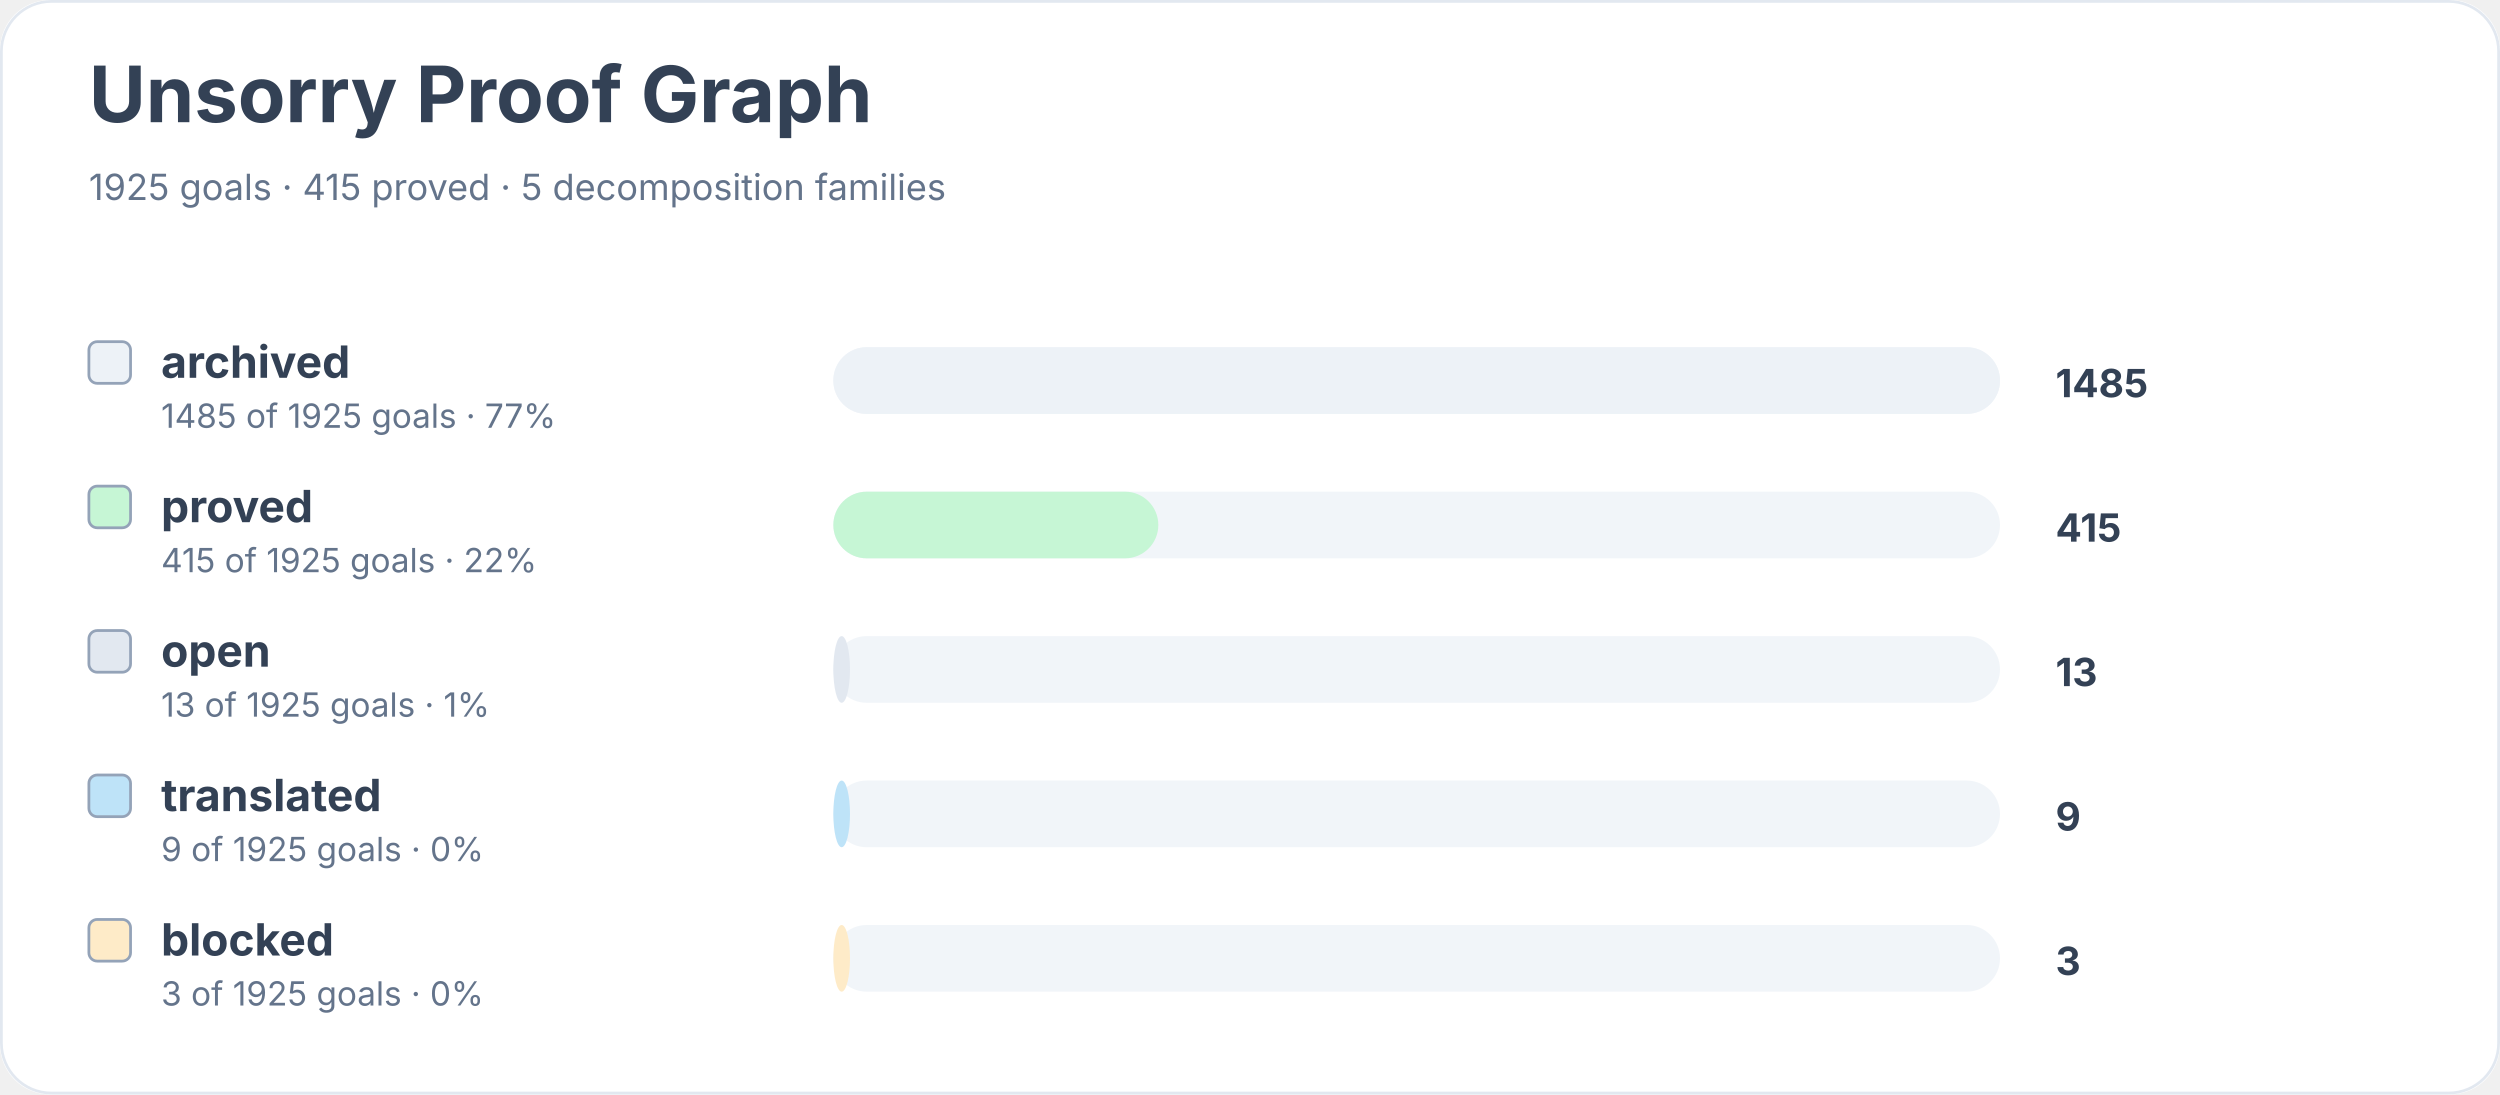
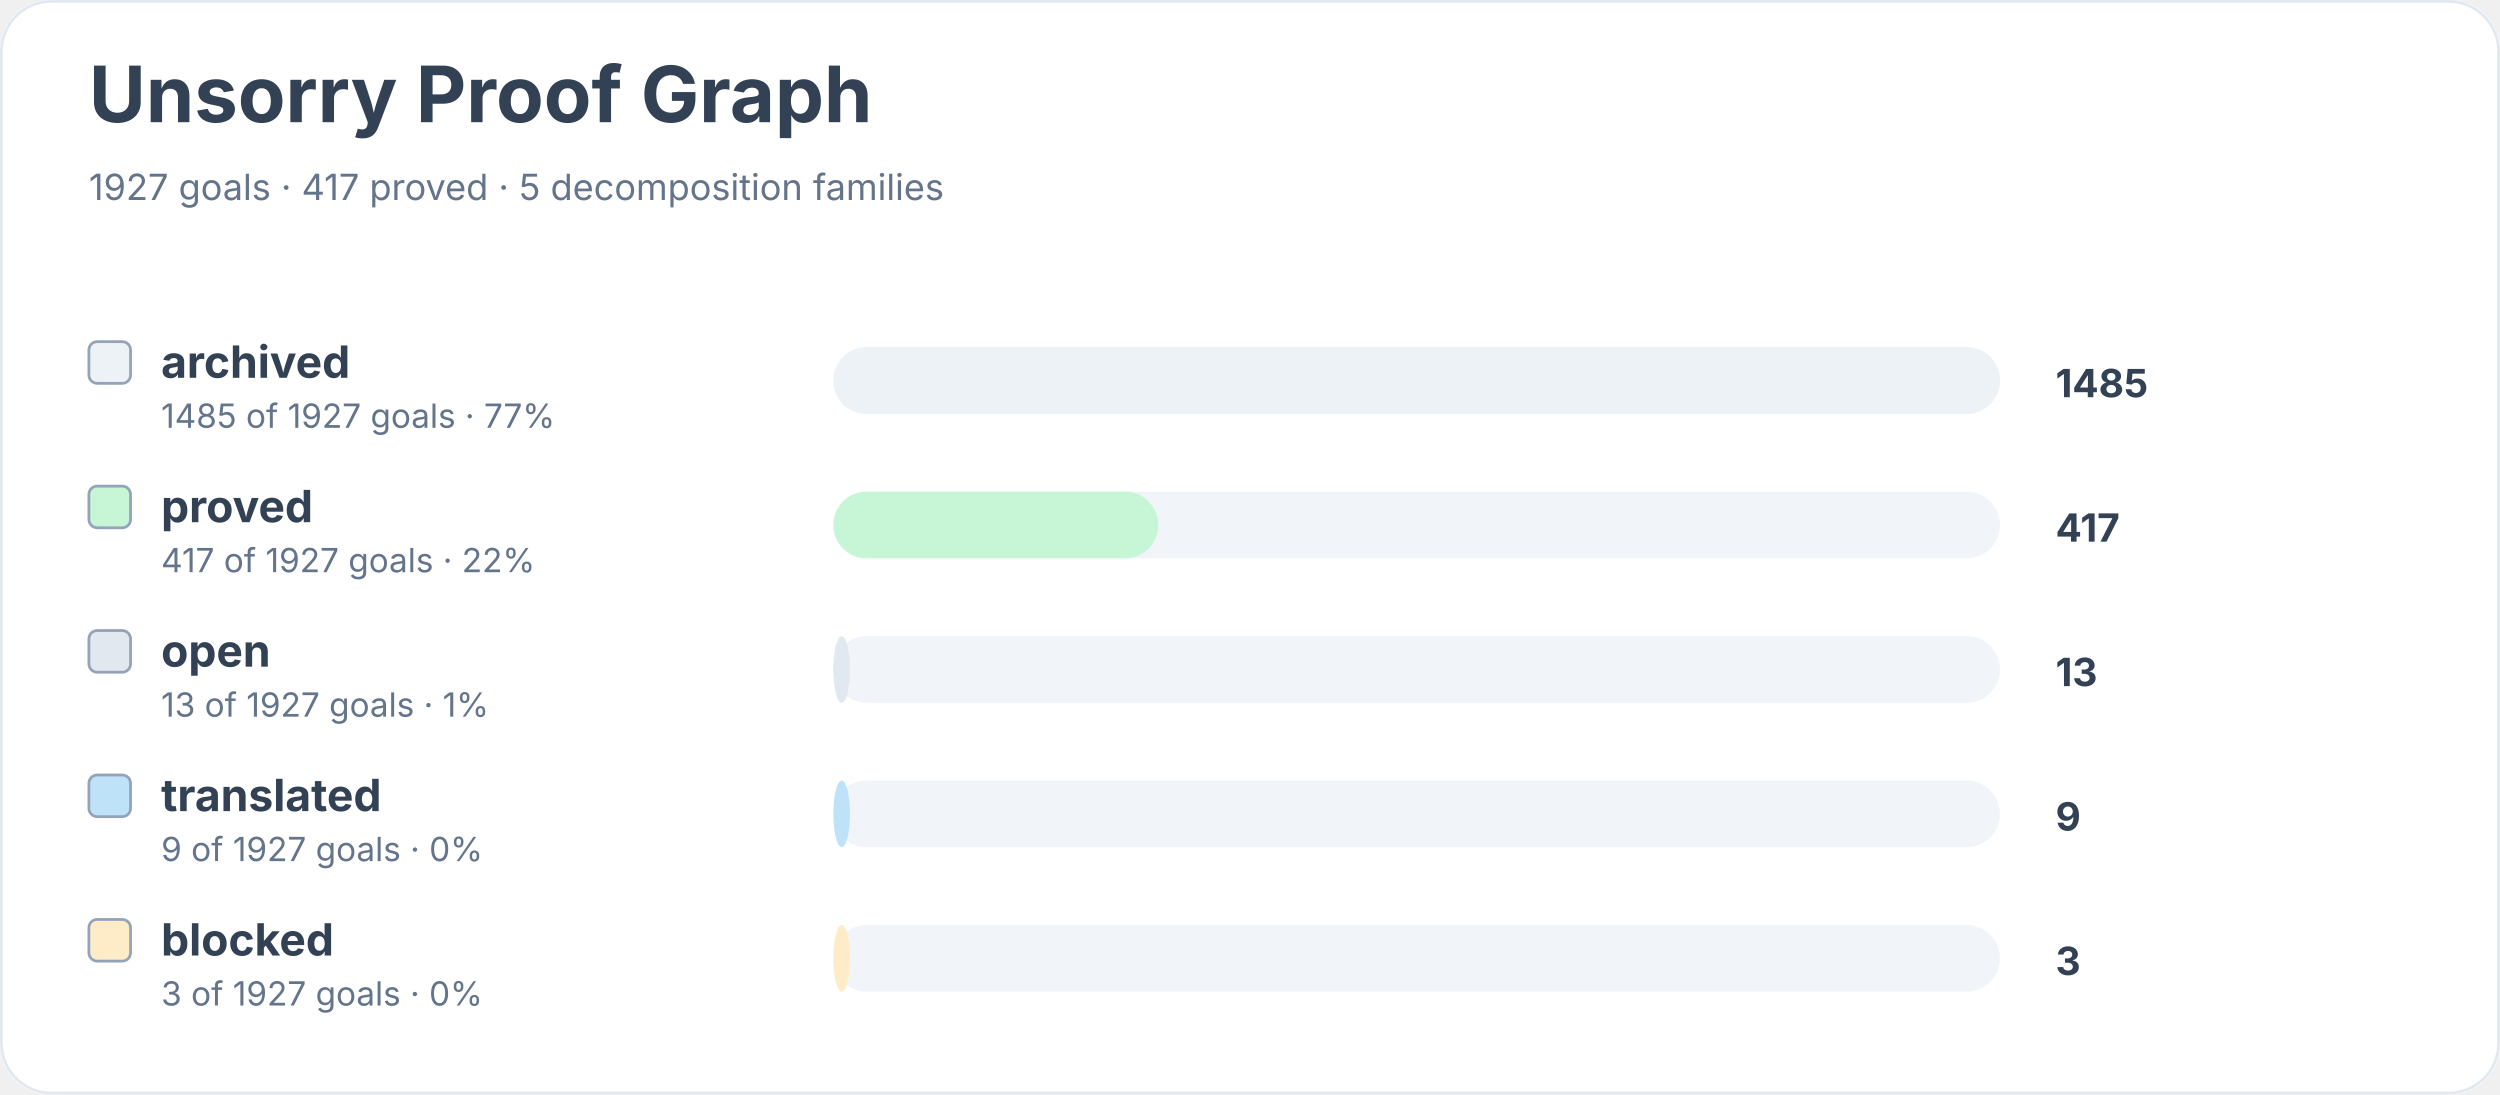
<svg xmlns="http://www.w3.org/2000/svg" width="900" height="394" viewBox="0 0 900 394" role="img" aria-labelledby="title desc">
  <rect width="900" height="100%" rx="18" fill="#ffffff" />
  <rect x="0.5" y="0.5" width="899" height="393" rx="18" fill="none" stroke="#e2e8f0" />
  <text x="32" y="44" font-family="Inter, system-ui, sans-serif" font-size="28" font-weight="700" fill="#334155">Unsorry Proof Graph</text>
-   <text x="32" y="72" font-family="Inter, system-ui, sans-serif" font-size="13" fill="#64748b">1925 goals · 415 proved · 5 decomposition families</text>
+   <text x="32" y="72" font-family="Inter, system-ui, sans-serif" font-size="13" fill="#64748b">1927 goals · 417 proved · 5 decomposition families</text>
  <rect x="32" y="123" width="15" height="15" rx="3" fill="#edf2f7" stroke="#94a3b8" />
  <text x="58" y="136" font-family="Inter, system-ui, sans-serif" font-size="16" font-weight="650" fill="#334155">archived</text>
-   <text x="58" y="154" font-family="Inter, system-ui, sans-serif" font-size="12" fill="#64748b">1485 of 1925 goals · 77%</text>
+   <text x="58" y="154" font-family="Inter, system-ui, sans-serif" font-size="12" fill="#64748b">1485 of 1927 goals · 77%</text>
  <rect x="300" y="125" width="420" height="24" rx="12" fill="#f1f5f9" />
  <rect x="300" y="125" width="420" height="24" rx="12" fill="#edf2f7" />
  <text x="740" y="143" font-family="Inter, system-ui, sans-serif" font-size="14" font-weight="700" fill="#334155">1485</text>
  <rect x="32" y="175" width="15" height="15" rx="3" fill="#c6f6d5" stroke="#94a3b8" />
  <text x="58" y="188" font-family="Inter, system-ui, sans-serif" font-size="16" font-weight="650" fill="#334155">proved</text>
-   <text x="58" y="206" font-family="Inter, system-ui, sans-serif" font-size="12" fill="#64748b">415 of 1925 goals · 22%</text>
+   <text x="58" y="206" font-family="Inter, system-ui, sans-serif" font-size="12" fill="#64748b">417 of 1927 goals · 22%</text>
  <rect x="300" y="177" width="420" height="24" rx="12" fill="#f1f5f9" />
  <rect x="300" y="177" width="117" height="24" rx="12" fill="#c6f6d5" />
-   <text x="740" y="195" font-family="Inter, system-ui, sans-serif" font-size="14" font-weight="700" fill="#334155">415</text>
+   <text x="740" y="195" font-family="Inter, system-ui, sans-serif" font-size="14" font-weight="700" fill="#334155">417</text>
  <rect x="32" y="227" width="15" height="15" rx="3" fill="#e2e8f0" stroke="#94a3b8" />
  <text x="58" y="240" font-family="Inter, system-ui, sans-serif" font-size="16" font-weight="650" fill="#334155">open</text>
-   <text x="58" y="258" font-family="Inter, system-ui, sans-serif" font-size="12" fill="#64748b">13 of 1925 goals · 1%</text>
+   <text x="58" y="258" font-family="Inter, system-ui, sans-serif" font-size="12" fill="#64748b">13 of 1927 goals · 1%</text>
  <rect x="300" y="229" width="420" height="24" rx="12" fill="#f1f5f9" />
  <rect x="300" y="229" width="6" height="24" rx="12" fill="#e2e8f0" />
  <text x="740" y="247" font-family="Inter, system-ui, sans-serif" font-size="14" font-weight="700" fill="#334155">13</text>
  <rect x="32" y="279" width="15" height="15" rx="3" fill="#bee3f8" stroke="#94a3b8" />
  <text x="58" y="292" font-family="Inter, system-ui, sans-serif" font-size="16" font-weight="650" fill="#334155">translated</text>
-   <text x="58" y="310" font-family="Inter, system-ui, sans-serif" font-size="12" fill="#64748b">9 of 1925 goals · 0%</text>
+   <text x="58" y="310" font-family="Inter, system-ui, sans-serif" font-size="12" fill="#64748b">9 of 1927 goals · 0%</text>
  <rect x="300" y="281" width="420" height="24" rx="12" fill="#f1f5f9" />
  <rect x="300" y="281" width="6" height="24" rx="12" fill="#bee3f8" />
  <text x="740" y="299" font-family="Inter, system-ui, sans-serif" font-size="14" font-weight="700" fill="#334155">9</text>
  <rect x="32" y="331" width="15" height="15" rx="3" fill="#feebc8" stroke="#94a3b8" />
  <text x="58" y="344" font-family="Inter, system-ui, sans-serif" font-size="16" font-weight="650" fill="#334155">blocked</text>
-   <text x="58" y="362" font-family="Inter, system-ui, sans-serif" font-size="12" fill="#64748b">3 of 1925 goals · 0%</text>
+   <text x="58" y="362" font-family="Inter, system-ui, sans-serif" font-size="12" fill="#64748b">3 of 1927 goals · 0%</text>
  <rect x="300" y="333" width="420" height="24" rx="12" fill="#f1f5f9" />
  <rect x="300" y="333" width="6" height="24" rx="12" fill="#feebc8" />
  <text x="740" y="351" font-family="Inter, system-ui, sans-serif" font-size="14" font-weight="700" fill="#334155">3</text>
</svg>
